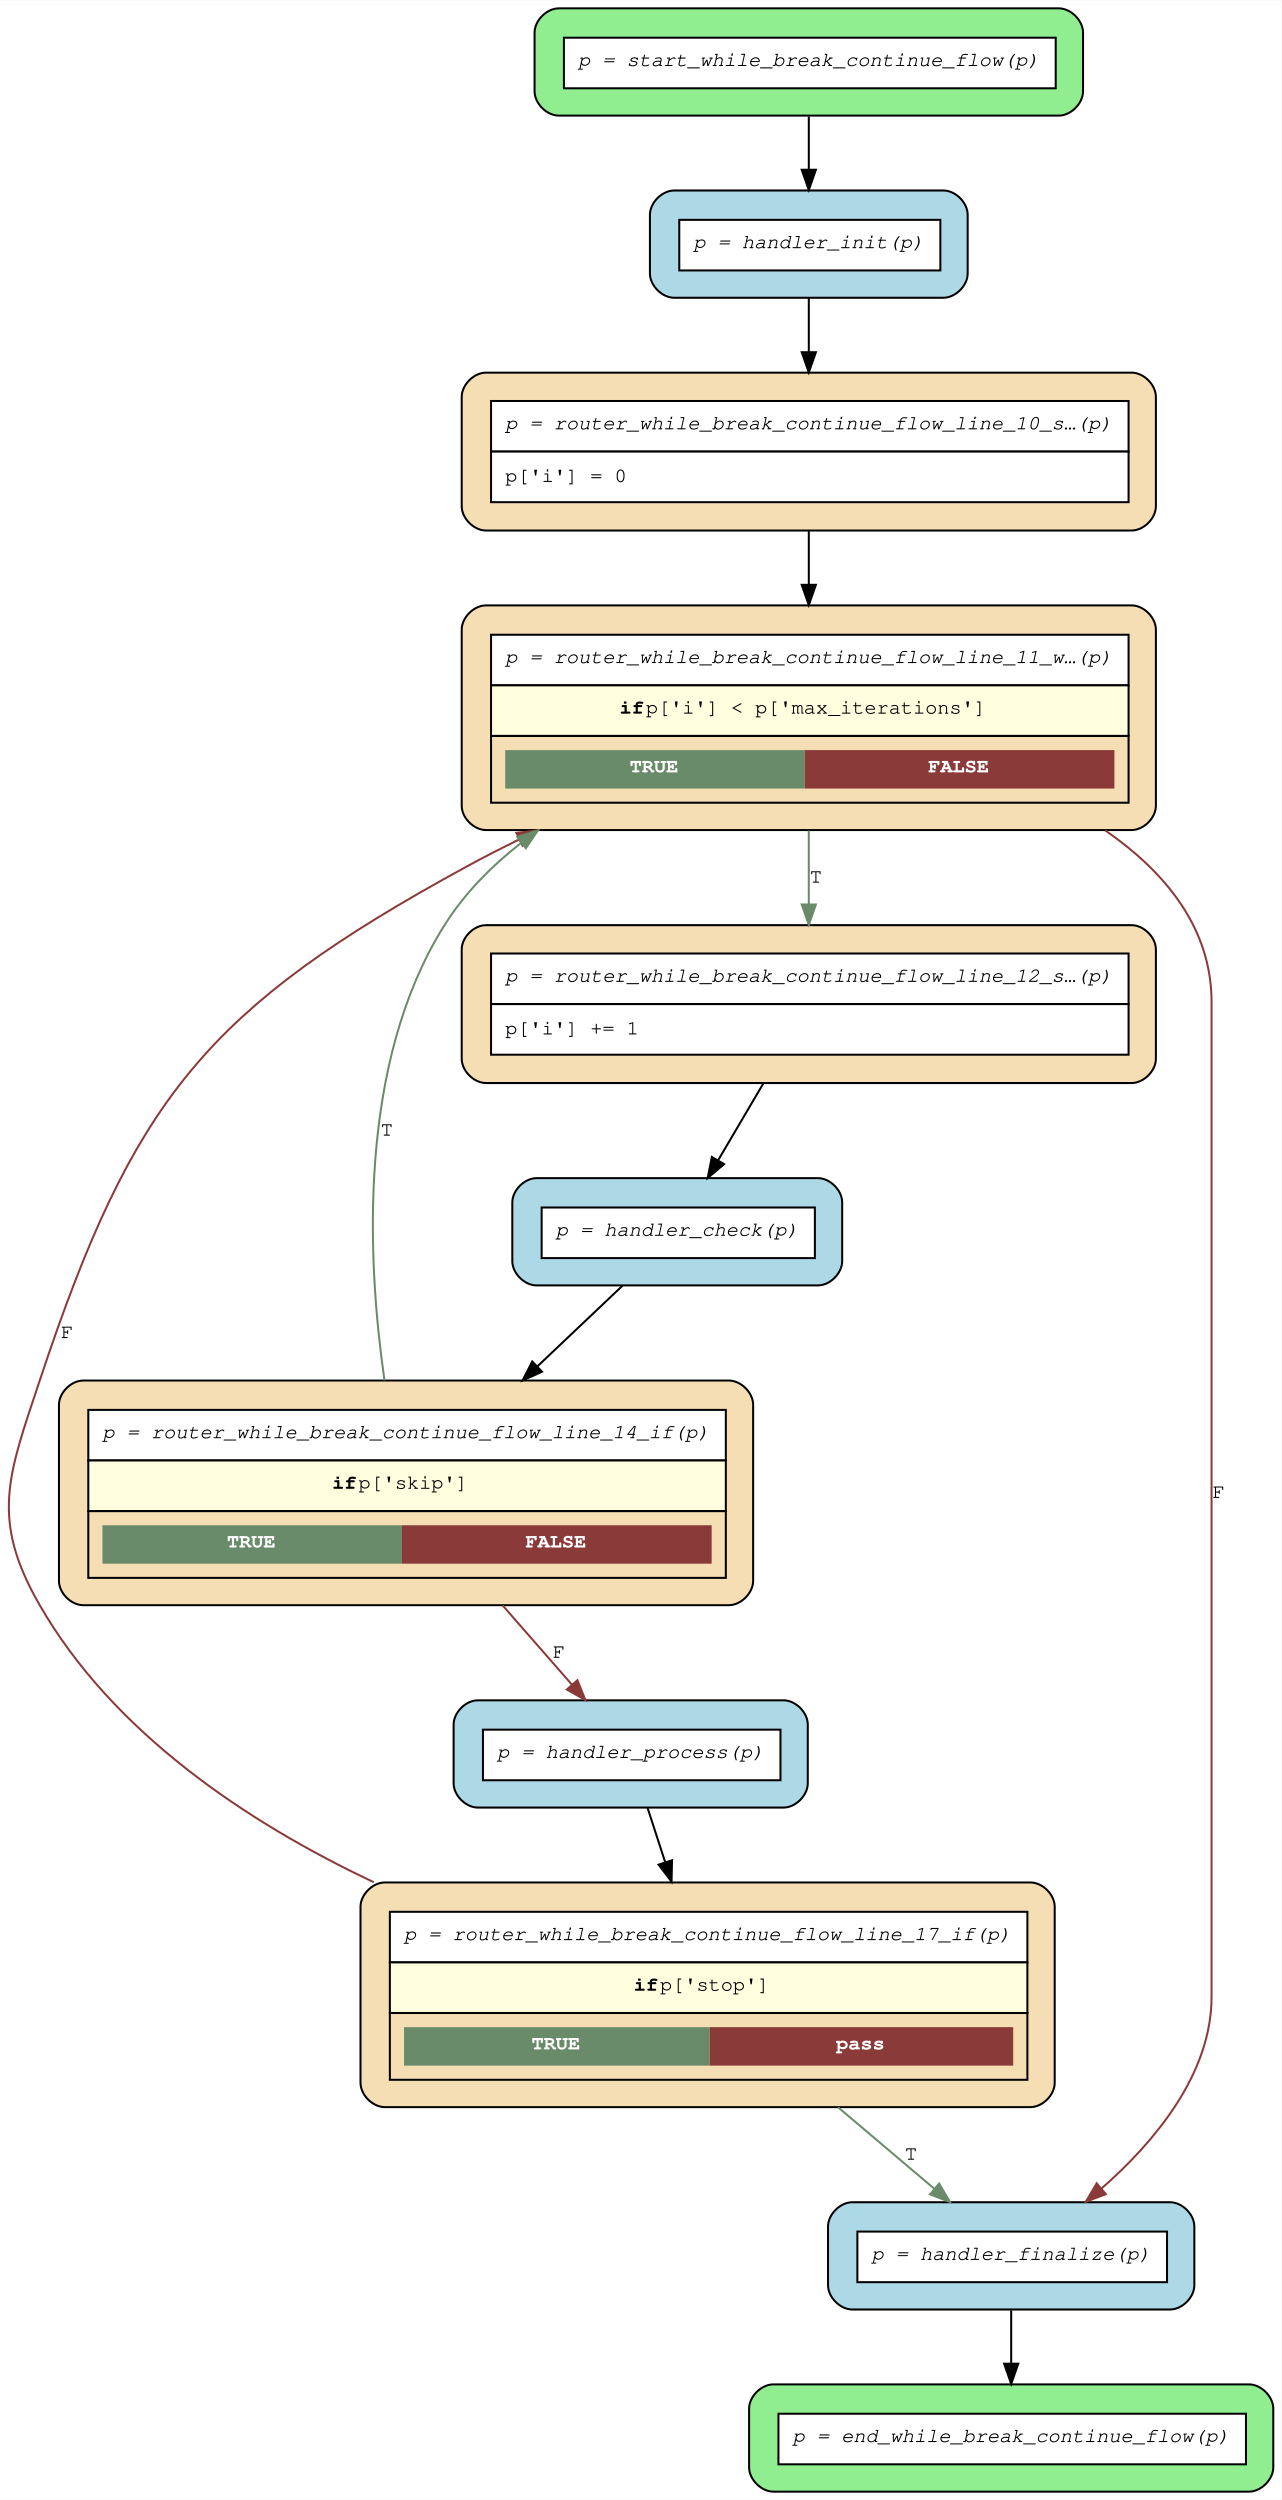
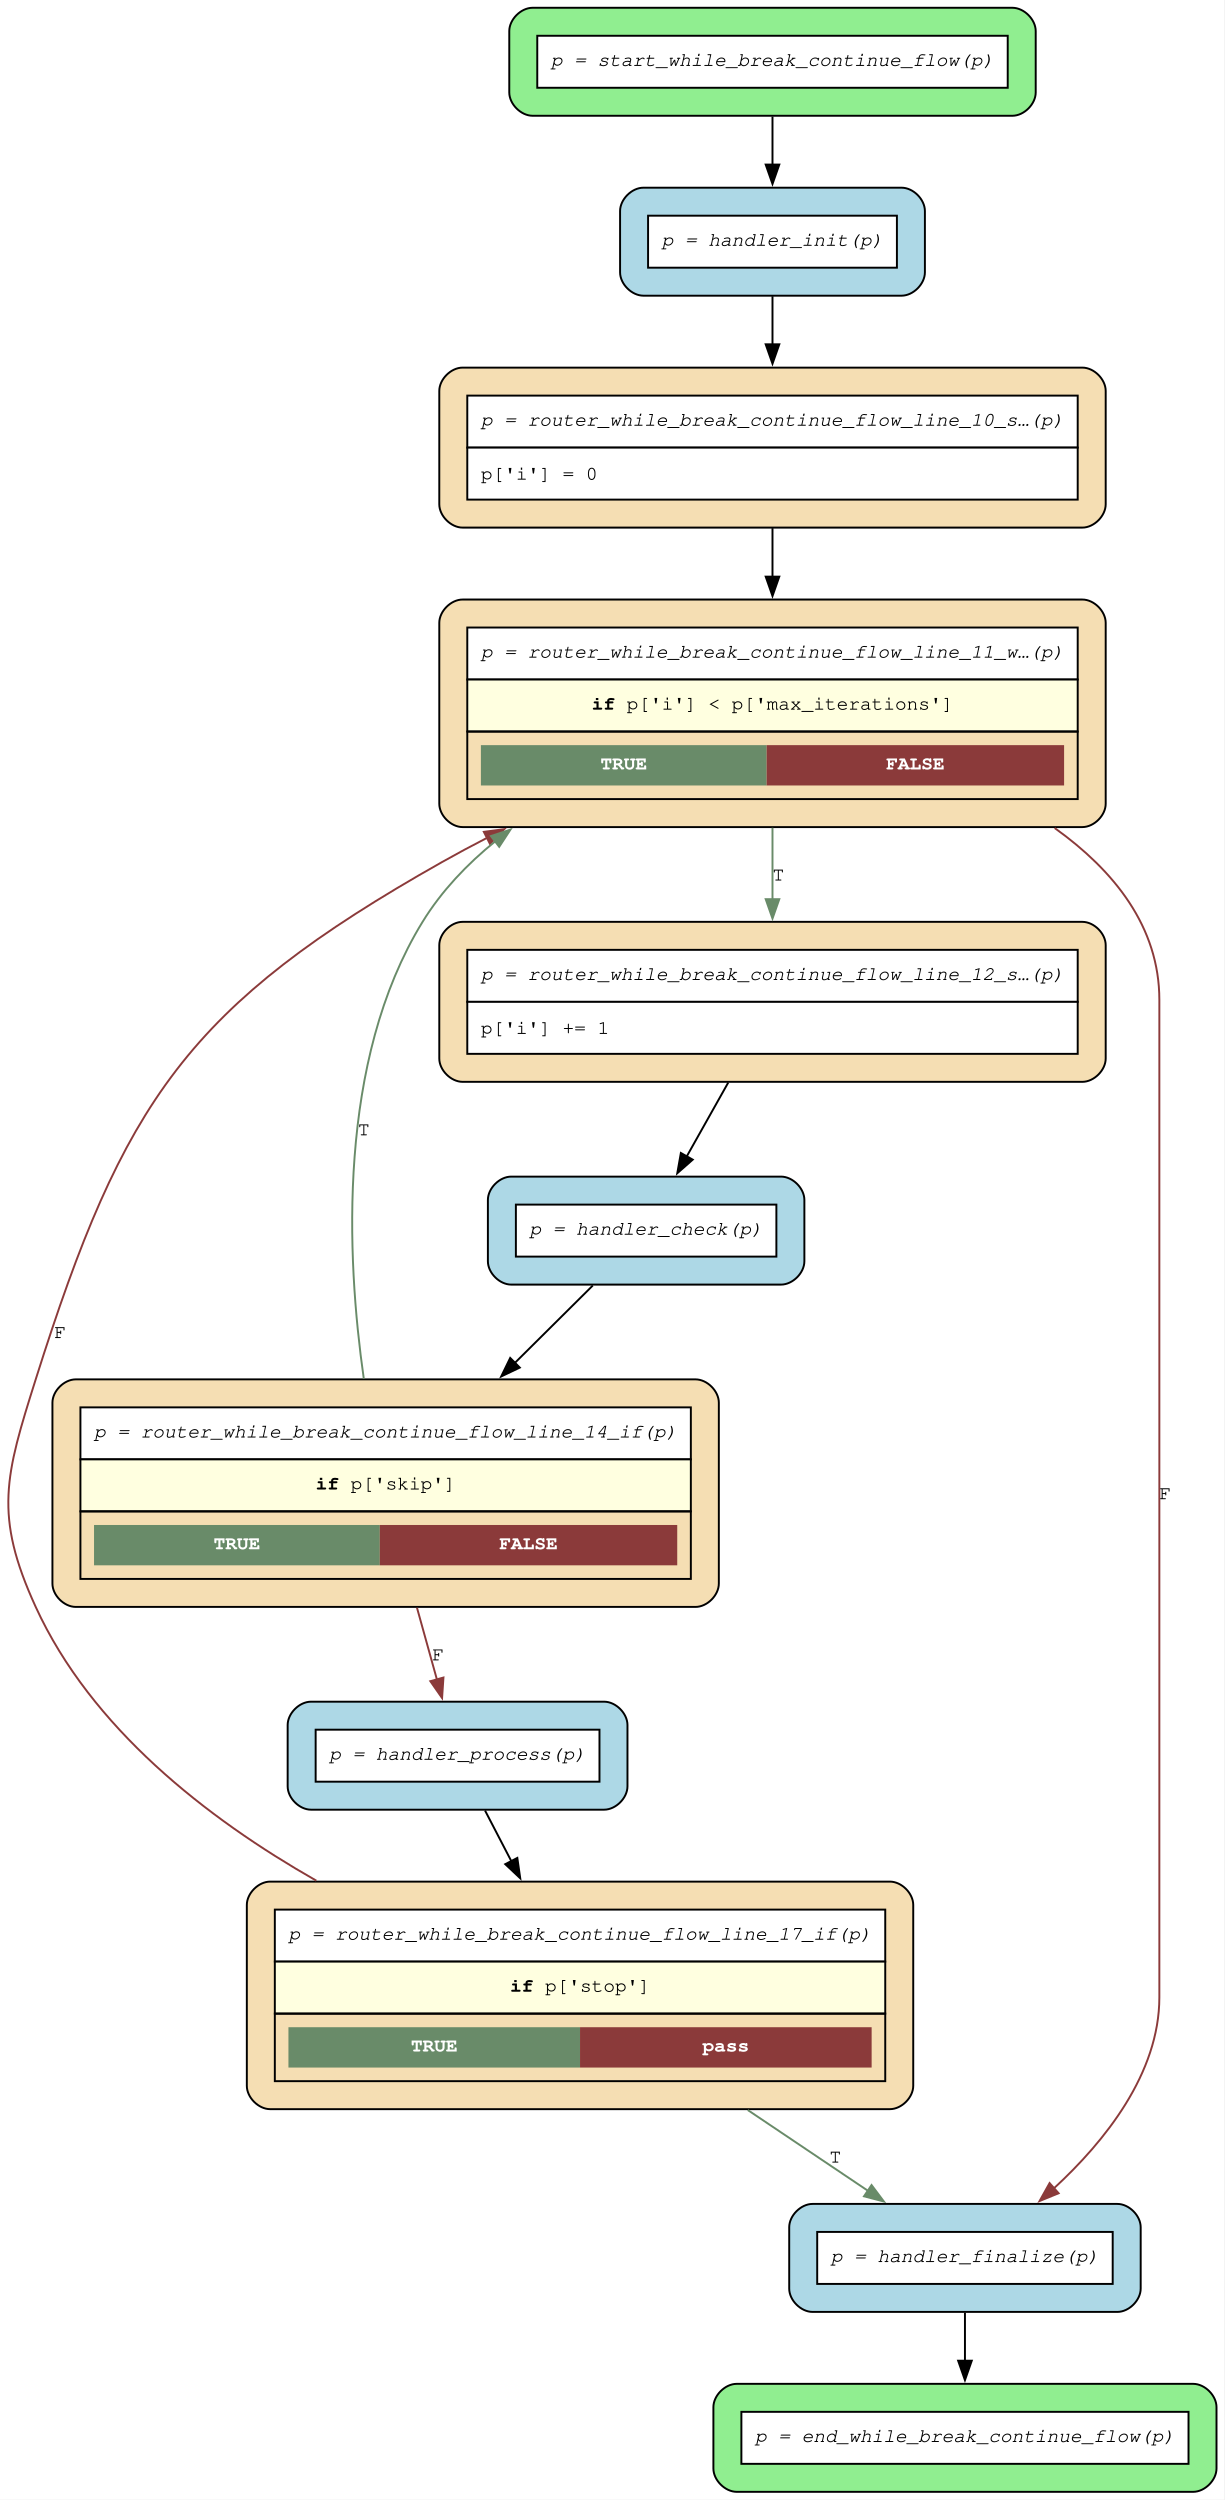
- <svg xmlns="http://www.w3.org/2000/svg" width="633pt" height="1235pt" viewBox="0.00 0.00 633.13 1235.00">
-   <g id="graph0" class="graph" transform="scale(1 1) rotate(0) translate(4 1231)">
-     <polygon fill="white" stroke="transparent" points="-4,4 -4,-1231 629.13,-1231 629.13,4 -4,4" />
+ <svg xmlns="http://www.w3.org/2000/svg" width="630pt" height="1286pt" viewBox="0.00 0.00 630.00 1286.00">
+   <g id="graph0" class="graph" transform="scale(1 1) rotate(0) translate(4 1281.8)">
+     <polygon fill="white" stroke="none" points="-4,4 -4,-1281.8 625.77,-1281.8 625.77,4 -4,4" />
    <g id="node1" class="node">
-       <path fill="lightgreen" stroke="black" d="M519.13,-1227C519.13,-1227 272.13,-1227 272.13,-1227 266.13,-1227 260.13,-1221 260.13,-1215 260.13,-1215 260.13,-1186 260.13,-1186 260.13,-1180 266.13,-1174 272.13,-1174 272.13,-1174 519.13,-1174 519.13,-1174 525.13,-1174 531.13,-1180 531.13,-1186 531.13,-1186 531.13,-1215 531.13,-1215 531.13,-1221 525.13,-1227 519.13,-1227" />
-       <polygon fill="white" stroke="transparent" points="274.63,-1187.5 274.63,-1212.5 517.63,-1212.5 517.63,-1187.5 274.63,-1187.5" />
-       <polygon fill="none" stroke="black" points="274.63,-1187.5 274.63,-1212.5 517.63,-1212.5 517.63,-1187.5 274.63,-1187.5" />
-       <text text-anchor="start" x="281.63" y="-1198.5" font-family="Courier,monospace" font-style="italic" font-size="10.00">p = start_while_break_continue_flow(p)</text>
+       <path fill="lightgreen" stroke="black" d="M516.77,-1277.8C516.77,-1277.8 269.97,-1277.8 269.97,-1277.8 263.97,-1277.8 257.97,-1271.8 257.97,-1265.8 257.97,-1265.8 257.97,-1234.25 257.97,-1234.25 257.97,-1228.25 263.97,-1222.25 269.97,-1222.25 269.97,-1222.25 516.77,-1222.25 516.77,-1222.25 522.77,-1222.25 528.77,-1228.25 528.77,-1234.25 528.77,-1234.25 528.77,-1265.8 528.77,-1265.8 528.77,-1271.8 522.77,-1277.8 516.77,-1277.8" />
+       <polygon fill="white" stroke="none" points="272.37,-1236.65 272.37,-1263.4 514.37,-1263.4 514.37,-1236.65 272.37,-1236.65" />
+       <polygon fill="none" stroke="black" points="272.37,-1236.65 272.37,-1263.4 514.37,-1263.4 514.37,-1236.65 272.37,-1236.65" />
+       <text xml:space="preserve" text-anchor="start" x="279.37" y="-1247.9" font-family="Courier,monospace" font-style="italic" font-size="10.00">p = start_while_break_continue_flow(p)</text>
    </g>
    <g id="node10" class="node">
-       <path fill="lightblue" stroke="black" d="M462.13,-1137C462.13,-1137 329.13,-1137 329.13,-1137 323.13,-1137 317.13,-1131 317.13,-1125 317.13,-1125 317.13,-1096 317.13,-1096 317.13,-1090 323.13,-1084 329.13,-1084 329.13,-1084 462.13,-1084 462.13,-1084 468.13,-1084 474.13,-1090 474.13,-1096 474.13,-1096 474.13,-1125 474.13,-1125 474.13,-1131 468.13,-1137 462.13,-1137" />
-       <polygon fill="white" stroke="transparent" points="331.63,-1097.5 331.63,-1122.5 460.63,-1122.5 460.63,-1097.5 331.63,-1097.5" />
-       <polygon fill="none" stroke="black" points="331.63,-1097.5 331.63,-1122.5 460.63,-1122.5 460.63,-1097.5 331.63,-1097.5" />
-       <text text-anchor="start" x="338.63" y="-1108.5" font-family="Courier,monospace" font-style="italic" font-size="10.00">p = handler_init(p)</text>
+       <path fill="lightblue" stroke="black" d="M459.77,-1185.25C459.77,-1185.25 326.97,-1185.25 326.97,-1185.25 320.97,-1185.25 314.97,-1179.25 314.97,-1173.25 314.97,-1173.25 314.97,-1141.7 314.97,-1141.7 314.97,-1135.7 320.97,-1129.7 326.97,-1129.7 326.97,-1129.7 459.77,-1129.7 459.77,-1129.7 465.77,-1129.7 471.77,-1135.7 471.77,-1141.7 471.77,-1141.7 471.77,-1173.25 471.77,-1173.25 471.77,-1179.25 465.77,-1185.25 459.77,-1185.25" />
+       <polygon fill="white" stroke="none" points="329.37,-1144.1 329.37,-1170.85 457.37,-1170.85 457.37,-1144.1 329.37,-1144.1" />
+       <polygon fill="none" stroke="black" points="329.37,-1144.1 329.37,-1170.85 457.37,-1170.85 457.37,-1144.1 329.37,-1144.1" />
+       <text xml:space="preserve" text-anchor="start" x="336.37" y="-1155.35" font-family="Courier,monospace" font-style="italic" font-size="10.00">p = handler_init(p)</text>
    </g>
    <g id="edge13" class="edge">
-       <path fill="none" stroke="black" d="M395.63,-1173.57C395.63,-1165.34 395.63,-1156.08 395.63,-1147.28" />
-       <polygon fill="black" stroke="black" points="399.13,-1147.24 395.63,-1137.24 392.13,-1147.24 399.13,-1147.24" />
+       <path fill="none" stroke="black" d="M393.37,-1221.86C393.37,-1214.07 393.37,-1205.42 393.37,-1197.08" />
+       <polygon fill="black" stroke="black" points="396.87,-1197.14 393.37,-1187.14 389.87,-1197.14 396.87,-1197.14" />
    </g>
    <g id="node2" class="node">
-       <path fill="wheat" stroke="black" d="M505.13,-301C505.13,-301 186.13,-301 186.13,-301 180.13,-301 174.13,-295 174.13,-289 174.13,-289 174.13,-202 174.13,-202 174.13,-196 180.13,-190 186.13,-190 186.13,-190 505.13,-190 505.13,-190 511.13,-190 517.13,-196 517.13,-202 517.13,-202 517.13,-289 517.13,-289 517.13,-295 511.13,-301 505.13,-301" />
-       <polygon fill="white" stroke="transparent" points="188.63,-261.5 188.63,-286.5 503.63,-286.5 503.63,-261.5 188.63,-261.5" />
-       <polygon fill="none" stroke="black" points="188.63,-261.5 188.63,-286.5 503.63,-286.5 503.63,-261.5 188.63,-261.5" />
-       <text text-anchor="start" x="195.63" y="-272.5" font-family="Courier,monospace" font-style="italic" font-size="10.00">p = router_while_break_continue_flow_line_17_if(p)</text>
-       <polygon fill="lightyellow" stroke="transparent" points="188.63,-236.5 188.63,-261.5 503.63,-261.5 503.63,-236.5 188.63,-236.5" />
-       <polygon fill="none" stroke="black" points="188.63,-236.5 188.63,-261.5 503.63,-261.5 503.63,-236.5 188.63,-236.5" />
-       <text text-anchor="start" x="309.13" y="-247.5" font-family="Courier,monospace" font-weight="bold" font-size="10.00">if</text>
-       <text text-anchor="start" x="322.13" y="-247.5" font-family="Courier,monospace" font-size="10.00"> p['stop']</text>
-       <polygon fill="none" stroke="black" points="188.63,-203.5 188.63,-236.5 503.63,-236.5 503.63,-203.5 188.63,-203.5" />
-       <polygon fill="#698b69" stroke="transparent" points="195.63,-210.5 195.63,-229.5 346.63,-229.5 346.63,-210.5 195.63,-210.5" />
-       <text text-anchor="start" x="258.63" y="-218.5" font-family="Courier,monospace" font-weight="bold" font-size="10.00" fill="white">TRUE</text>
-       <polygon fill="#8b3a3a" stroke="transparent" points="346.63,-210.5 346.63,-229.5 496.63,-229.5 496.63,-210.5 346.63,-210.5" />
-       <text text-anchor="start" x="409.13" y="-218.5" font-family="Courier,monospace" font-weight="bold" font-size="10.00" fill="white">pass</text>
+       <path fill="wheat" stroke="black" d="M453.77,-313.9C453.77,-313.9 134.97,-313.9 134.97,-313.9 128.97,-313.9 122.97,-307.9 122.97,-301.9 122.97,-301.9 122.97,-208.85 122.97,-208.85 122.97,-202.85 128.97,-196.85 134.97,-196.85 134.97,-196.85 453.77,-196.85 453.77,-196.85 459.77,-196.85 465.77,-202.85 465.77,-208.85 465.77,-208.85 465.77,-301.9 465.77,-301.9 465.77,-307.9 459.77,-313.9 453.77,-313.9" />
+       <polygon fill="white" stroke="none" points="137.37,-272.75 137.37,-299.5 451.37,-299.5 451.37,-272.75 137.37,-272.75" />
+       <polygon fill="none" stroke="black" points="137.37,-272.75 137.37,-299.5 451.37,-299.5 451.37,-272.75 137.37,-272.75" />
+       <text xml:space="preserve" text-anchor="start" x="144.37" y="-284" font-family="Courier,monospace" font-style="italic" font-size="10.00">p = router_while_break_continue_flow_line_17_if(p)</text>
+       <polygon fill="lightyellow" stroke="none" points="137.37,-246 137.37,-272.75 451.37,-272.75 451.37,-246 137.37,-246" />
+       <polygon fill="none" stroke="black" points="137.37,-246 137.37,-272.75 451.37,-272.75 451.37,-246 137.37,-246" />
+       <text xml:space="preserve" text-anchor="start" x="258.37" y="-257.25" font-family="Courier,monospace" font-weight="bold" font-size="10.00">if</text>
+       <text xml:space="preserve" text-anchor="start" x="270.37" y="-257.25" font-family="Courier,monospace" font-size="10.00"> p['stop']</text>
+       <polygon fill="none" stroke="black" points="137.37,-211.25 137.37,-246 451.37,-246 451.37,-211.25 137.37,-211.25" />
+       <polygon fill="#698b69" stroke="none" points="144.37,-218.25 144.37,-239 294.37,-239 294.37,-218.25 144.37,-218.25" />
+       <text xml:space="preserve" text-anchor="start" x="207.37" y="-226.5" font-family="Courier,monospace" font-weight="bold" font-size="10.00" fill="white">TRUE</text>
+       <polygon fill="#8b3a3a" stroke="none" points="294.37,-218.25 294.37,-239 444.37,-239 444.37,-218.25 294.37,-218.25" />
+       <text xml:space="preserve" text-anchor="start" x="357.37" y="-226.5" font-family="Courier,monospace" font-weight="bold" font-size="10.00" fill="white">pass</text>
    </g>
    <g id="node5" class="node">
-       <path fill="wheat" stroke="black" d="M555.13,-932C555.13,-932 236.13,-932 236.13,-932 230.13,-932 224.13,-926 224.13,-920 224.13,-920 224.13,-833 224.13,-833 224.13,-827 230.13,-821 236.13,-821 236.13,-821 555.13,-821 555.13,-821 561.13,-821 567.13,-827 567.13,-833 567.13,-833 567.13,-920 567.13,-920 567.13,-926 561.13,-932 555.13,-932" />
-       <polygon fill="white" stroke="transparent" points="238.63,-892.5 238.63,-917.5 553.63,-917.5 553.63,-892.5 238.63,-892.5" />
-       <polygon fill="none" stroke="black" points="238.63,-892.5 238.63,-917.5 553.63,-917.5 553.63,-892.5 238.63,-892.5" />
-       <text text-anchor="start" x="245.63" y="-903.5" font-family="Courier,monospace" font-style="italic" font-size="10.00">p = router_while_break_continue_flow_line_11_w…(p)</text>
-       <polygon fill="lightyellow" stroke="transparent" points="238.63,-867.5 238.63,-892.5 553.63,-892.5 553.63,-867.5 238.63,-867.5" />
-       <polygon fill="none" stroke="black" points="238.63,-867.5 238.63,-892.5 553.63,-892.5 553.63,-867.5 238.63,-867.5" />
-       <text text-anchor="start" x="302.13" y="-878.5" font-family="Courier,monospace" font-weight="bold" font-size="10.00">if</text>
-       <text text-anchor="start" x="315.13" y="-878.5" font-family="Courier,monospace" font-size="10.00"> p['i'] &lt; p['max_iterations']</text>
-       <polygon fill="none" stroke="black" points="238.63,-834.5 238.63,-867.5 553.63,-867.5 553.63,-834.5 238.63,-834.5" />
-       <polygon fill="#698b69" stroke="transparent" points="245.63,-841.5 245.63,-860.5 393.63,-860.5 393.63,-841.5 245.63,-841.5" />
-       <text text-anchor="start" x="307.13" y="-849.5" font-family="Courier,monospace" font-weight="bold" font-size="10.00" fill="white">TRUE</text>
-       <polygon fill="#8b3a3a" stroke="transparent" points="393.63,-841.5 393.63,-860.5 546.63,-860.5 546.63,-841.5 393.63,-841.5" />
-       <text text-anchor="start" x="454.63" y="-849.5" font-family="Courier,monospace" font-weight="bold" font-size="10.00" fill="white">FALSE</text>
+       <path fill="wheat" stroke="black" d="M552.77,-973.4C552.77,-973.4 233.97,-973.4 233.97,-973.4 227.97,-973.4 221.97,-967.4 221.97,-961.4 221.97,-961.4 221.97,-868.35 221.97,-868.35 221.97,-862.35 227.97,-856.35 233.97,-856.35 233.97,-856.35 552.77,-856.35 552.77,-856.35 558.77,-856.35 564.77,-862.35 564.77,-868.35 564.77,-868.35 564.77,-961.4 564.77,-961.4 564.77,-967.4 558.77,-973.4 552.77,-973.4" />
+       <polygon fill="white" stroke="none" points="236.37,-932.25 236.37,-959 550.37,-959 550.37,-932.25 236.37,-932.25" />
+       <polygon fill="none" stroke="black" points="236.37,-932.25 236.37,-959 550.37,-959 550.37,-932.25 236.37,-932.25" />
+       <text xml:space="preserve" text-anchor="start" x="243.37" y="-943.5" font-family="Courier,monospace" font-style="italic" font-size="10.00">p = router_while_break_continue_flow_line_11_w…(p)</text>
+       <polygon fill="lightyellow" stroke="none" points="236.37,-905.5 236.37,-932.25 550.37,-932.25 550.37,-905.5 236.37,-905.5" />
+       <polygon fill="none" stroke="black" points="236.37,-905.5 236.37,-932.25 550.37,-932.25 550.37,-905.5 236.37,-905.5" />
+       <text xml:space="preserve" text-anchor="start" x="300.37" y="-916.75" font-family="Courier,monospace" font-weight="bold" font-size="10.00">if</text>
+       <text xml:space="preserve" text-anchor="start" x="312.37" y="-916.75" font-family="Courier,monospace" font-size="10.00"> p['i'] &lt; p['max_iterations']</text>
+       <polygon fill="none" stroke="black" points="236.37,-870.75 236.37,-905.5 550.37,-905.5 550.37,-870.75 236.37,-870.75" />
+       <polygon fill="#698b69" stroke="none" points="243.37,-877.75 243.37,-898.5 390.37,-898.5 390.37,-877.75 243.37,-877.75" />
+       <text xml:space="preserve" text-anchor="start" x="304.87" y="-886" font-family="Courier,monospace" font-weight="bold" font-size="10.00" fill="white">TRUE</text>
+       <polygon fill="#8b3a3a" stroke="none" points="390.37,-877.75 390.37,-898.5 543.37,-898.5 543.37,-877.75 390.37,-877.75" />
+       <text xml:space="preserve" text-anchor="start" x="451.87" y="-886" font-family="Courier,monospace" font-weight="bold" font-size="10.00" fill="white">FALSE</text>
    </g>
    <g id="edge12" class="edge">
-       <path fill="none" stroke="#8b3a3a" d="M180.67,-301.11C117.43,-331.02 51.83,-375.15 15.63,-438 -8.99,-480.75 0.08,-502.18 15.63,-549 61.89,-688.28 97.79,-732.73 226.63,-803 234.95,-807.54 243.62,-812 252.43,-816.34" />
-       <polygon fill="#8b3a3a" stroke="#8b3a3a" points="251.14,-819.6 261.66,-820.82 254.19,-813.3 251.14,-819.6" />
-       <text text-anchor="middle" x="29.13" y="-570" font-family="Courier,monospace" font-size="10.00">F</text>
+       <path fill="none" stroke="#8b3a3a" d="M158.74,-314.37C102.08,-346.62 42.88,-393.01 14.37,-455.2 -7.3,-502.49 -1.28,-522.64 14.37,-572.25 59.64,-715.66 92.42,-764.41 223.37,-838.35 230.89,-842.59 238.69,-846.77 246.63,-850.86" />
+       <polygon fill="#8b3a3a" stroke="#8b3a3a" points="244.89,-853.9 255.4,-855.29 248.05,-847.66 244.89,-853.9" />
+       <text xml:space="preserve" text-anchor="middle" x="26.92" y="-593.5" font-family="Courier,monospace" font-size="10.00">F</text>
    </g>
    <g id="node9" class="node">
-       <path fill="lightblue" stroke="black" d="M574.13,-143C574.13,-143 417.13,-143 417.13,-143 411.13,-143 405.13,-137 405.13,-131 405.13,-131 405.13,-102 405.13,-102 405.13,-96 411.13,-90 417.13,-90 417.13,-90 574.13,-90 574.13,-90 580.13,-90 586.13,-96 586.13,-102 586.13,-102 586.13,-131 586.13,-131 586.13,-137 580.13,-143 574.13,-143" />
-       <polygon fill="white" stroke="transparent" points="419.63,-103.5 419.63,-128.5 572.63,-128.5 572.63,-103.5 419.63,-103.5" />
-       <polygon fill="none" stroke="black" points="419.63,-103.5 419.63,-128.5 572.63,-128.5 572.63,-103.5 419.63,-103.5" />
-       <text text-anchor="start" x="426.63" y="-114.5" font-family="Courier,monospace" font-style="italic" font-size="10.00">p = handler_finalize(p)</text>
+       <path fill="lightblue" stroke="black" d="M570.77,-148.1C570.77,-148.1 413.97,-148.1 413.97,-148.1 407.97,-148.1 401.97,-142.1 401.97,-136.1 401.97,-136.1 401.97,-104.55 401.97,-104.55 401.97,-98.55 407.97,-92.55 413.97,-92.55 413.97,-92.55 570.77,-92.55 570.77,-92.55 576.77,-92.55 582.77,-98.55 582.77,-104.55 582.77,-104.55 582.77,-136.1 582.77,-136.1 582.77,-142.1 576.77,-148.1 570.77,-148.1" />
+       <polygon fill="white" stroke="none" points="416.37,-106.95 416.37,-133.7 568.37,-133.7 568.37,-106.95 416.37,-106.95" />
+       <polygon fill="none" stroke="black" points="416.37,-106.95 416.37,-133.7 568.37,-133.7 568.37,-106.95 416.37,-106.95" />
+       <text xml:space="preserve" text-anchor="start" x="423.37" y="-118.2" font-family="Courier,monospace" font-style="italic" font-size="10.00">p = handler_finalize(p)</text>
    </g>
    <g id="edge11" class="edge">
-       <path fill="none" stroke="#698b69" d="M410.11,-189.9C426.33,-176.18 443.21,-161.88 457.65,-149.66" />
-       <polygon fill="#698b69" stroke="#698b69" points="460.03,-152.23 465.4,-143.1 455.51,-146.89 460.03,-152.23" />
-       <text text-anchor="middle" x="446.13" y="-164" font-family="Courier,monospace" font-size="10.00">T</text>
+       <path fill="none" stroke="#698b69" d="M380.64,-196.4C401.77,-182.21 423.67,-167.49 442.43,-154.88" />
+       <polygon fill="#698b69" stroke="#698b69" points="444.33,-157.82 450.68,-149.34 440.43,-152.01 444.33,-157.82" />
+       <text xml:space="preserve" text-anchor="middle" x="425.68" y="-169.35" font-family="Courier,monospace" font-size="10.00">T</text>
    </g>
    <g id="node3" class="node">
-       <path fill="wheat" stroke="black" d="M356.13,-549C356.13,-549 37.13,-549 37.13,-549 31.13,-549 25.13,-543 25.13,-537 25.13,-537 25.13,-450 25.13,-450 25.13,-444 31.13,-438 37.13,-438 37.13,-438 356.13,-438 356.13,-438 362.13,-438 368.13,-444 368.13,-450 368.13,-450 368.13,-537 368.13,-537 368.13,-543 362.13,-549 356.13,-549" />
-       <polygon fill="white" stroke="transparent" points="39.63,-509.5 39.63,-534.5 354.63,-534.5 354.63,-509.5 39.63,-509.5" />
-       <polygon fill="none" stroke="black" points="39.63,-509.5 39.63,-534.5 354.63,-534.5 354.63,-509.5 39.63,-509.5" />
-       <text text-anchor="start" x="46.63" y="-520.5" font-family="Courier,monospace" font-style="italic" font-size="10.00">p = router_while_break_continue_flow_line_14_if(p)</text>
-       <polygon fill="lightyellow" stroke="transparent" points="39.63,-484.5 39.63,-509.5 354.63,-509.5 354.63,-484.5 39.63,-484.5" />
-       <polygon fill="none" stroke="black" points="39.63,-484.5 39.63,-509.5 354.63,-509.5 354.63,-484.5 39.63,-484.5" />
-       <text text-anchor="start" x="160.13" y="-495.5" font-family="Courier,monospace" font-weight="bold" font-size="10.00">if</text>
-       <text text-anchor="start" x="173.13" y="-495.5" font-family="Courier,monospace" font-size="10.00"> p['skip']</text>
-       <polygon fill="none" stroke="black" points="39.63,-451.5 39.63,-484.5 354.63,-484.5 354.63,-451.5 39.63,-451.5" />
-       <polygon fill="#698b69" stroke="transparent" points="46.63,-458.5 46.63,-477.5 194.63,-477.5 194.63,-458.5 46.63,-458.5" />
-       <text text-anchor="start" x="108.13" y="-466.5" font-family="Courier,monospace" font-weight="bold" font-size="10.00" fill="white">TRUE</text>
-       <polygon fill="#8b3a3a" stroke="transparent" points="194.63,-458.5 194.63,-477.5 347.63,-477.5 347.63,-458.5 194.63,-458.5" />
-       <text text-anchor="start" x="255.63" y="-466.5" font-family="Courier,monospace" font-weight="bold" font-size="10.00" fill="white">FALSE</text>
+       <path fill="wheat" stroke="black" d="M353.77,-572.25C353.77,-572.25 34.97,-572.25 34.97,-572.25 28.97,-572.25 22.97,-566.25 22.97,-560.25 22.97,-560.25 22.97,-467.2 22.97,-467.2 22.97,-461.2 28.97,-455.2 34.97,-455.2 34.97,-455.2 353.77,-455.2 353.77,-455.2 359.77,-455.2 365.77,-461.2 365.77,-467.2 365.77,-467.2 365.77,-560.25 365.77,-560.25 365.77,-566.25 359.77,-572.25 353.77,-572.25" />
+       <polygon fill="white" stroke="none" points="37.37,-531.1 37.37,-557.85 351.37,-557.85 351.37,-531.1 37.37,-531.1" />
+       <polygon fill="none" stroke="black" points="37.37,-531.1 37.37,-557.85 351.37,-557.85 351.37,-531.1 37.37,-531.1" />
+       <text xml:space="preserve" text-anchor="start" x="44.37" y="-542.35" font-family="Courier,monospace" font-style="italic" font-size="10.00">p = router_while_break_continue_flow_line_14_if(p)</text>
+       <polygon fill="lightyellow" stroke="none" points="37.37,-504.35 37.37,-531.1 351.37,-531.1 351.37,-504.35 37.37,-504.35" />
+       <polygon fill="none" stroke="black" points="37.37,-504.35 37.37,-531.1 351.37,-531.1 351.37,-504.35 37.37,-504.35" />
+       <text xml:space="preserve" text-anchor="start" x="158.37" y="-515.6" font-family="Courier,monospace" font-weight="bold" font-size="10.00">if</text>
+       <text xml:space="preserve" text-anchor="start" x="170.37" y="-515.6" font-family="Courier,monospace" font-size="10.00"> p['skip']</text>
+       <polygon fill="none" stroke="black" points="37.37,-469.6 37.37,-504.35 351.37,-504.35 351.37,-469.6 37.37,-469.6" />
+       <polygon fill="#698b69" stroke="none" points="44.37,-476.6 44.37,-497.35 191.37,-497.35 191.37,-476.6 44.37,-476.6" />
+       <text xml:space="preserve" text-anchor="start" x="105.87" y="-484.85" font-family="Courier,monospace" font-weight="bold" font-size="10.00" fill="white">TRUE</text>
+       <polygon fill="#8b3a3a" stroke="none" points="191.37,-476.6 191.37,-497.35 344.37,-497.35 344.37,-476.6 191.37,-476.6" />
+       <text xml:space="preserve" text-anchor="start" x="252.87" y="-484.85" font-family="Courier,monospace" font-weight="bold" font-size="10.00" fill="white">FALSE</text>
    </g>
    <g id="edge10" class="edge">
-       <path fill="none" stroke="#698b69" d="M185.98,-549.07C177.33,-609.05 172.7,-705.91 215.63,-774 225.48,-789.62 238.64,-803.06 253.39,-814.57" />
-       <polygon fill="#698b69" stroke="#698b69" points="251.62,-817.61 261.74,-820.76 255.8,-811.99 251.62,-817.61" />
-       <text text-anchor="middle" x="187.13" y="-670" font-family="Courier,monospace" font-size="10.00">T</text>
+       <path fill="none" stroke="#698b69" d="M183.14,-572.57C174.17,-635.32 169.42,-736.08 213.37,-807.6 223.14,-823.49 236.25,-837.29 250.96,-849.19" />
+       <polygon fill="#698b69" stroke="#698b69" points="248.53,-851.74 258.59,-855.06 252.79,-846.19 248.53,-851.74" />
+       <text xml:space="preserve" text-anchor="middle" x="183.14" y="-697.8" font-family="Courier,monospace" font-size="10.00">T</text>
    </g>
    <g id="node11" class="node">
-       <path fill="lightblue" stroke="black" d="M383.13,-391C383.13,-391 232.13,-391 232.13,-391 226.13,-391 220.13,-385 220.13,-379 220.13,-379 220.13,-350 220.13,-350 220.13,-344 226.13,-338 232.13,-338 232.13,-338 383.13,-338 383.13,-338 389.13,-338 395.13,-344 395.13,-350 395.13,-350 395.13,-379 395.13,-379 395.13,-385 389.13,-391 383.13,-391" />
-       <polygon fill="white" stroke="transparent" points="234.63,-351.5 234.63,-376.5 381.63,-376.5 381.63,-351.5 234.63,-351.5" />
-       <polygon fill="none" stroke="black" points="234.63,-351.5 234.63,-376.5 381.63,-376.5 381.63,-351.5 234.63,-351.5" />
-       <text text-anchor="start" x="241.63" y="-362.5" font-family="Courier,monospace" font-style="italic" font-size="10.00">p = handler_process(p)</text>
+       <path fill="lightblue" stroke="black" d="M306.77,-406.45C306.77,-406.45 155.97,-406.45 155.97,-406.45 149.97,-406.45 143.97,-400.45 143.97,-394.45 143.97,-394.45 143.97,-362.9 143.97,-362.9 143.97,-356.9 149.97,-350.9 155.97,-350.9 155.97,-350.9 306.77,-350.9 306.77,-350.9 312.77,-350.9 318.77,-356.9 318.77,-362.9 318.77,-362.9 318.77,-394.45 318.77,-394.45 318.77,-400.45 312.77,-406.45 306.77,-406.45" />
+       <polygon fill="white" stroke="none" points="158.37,-365.3 158.37,-392.05 304.37,-392.05 304.37,-365.3 158.37,-365.3" />
+       <polygon fill="none" stroke="black" points="158.37,-365.3 158.37,-392.05 304.37,-392.05 304.37,-365.3 158.37,-365.3" />
+       <text xml:space="preserve" text-anchor="start" x="165.37" y="-376.55" font-family="Courier,monospace" font-style="italic" font-size="10.00">p = handler_process(p)</text>
    </g>
    <g id="edge9" class="edge">
-       <path fill="none" stroke="#8b3a3a" d="M244.35,-437.9C256.01,-424.56 268.15,-410.68 278.63,-398.68" />
-       <polygon fill="#8b3a3a" stroke="#8b3a3a" points="281.31,-400.93 285.26,-391.1 276.04,-396.32 281.31,-400.93" />
-       <text text-anchor="middle" x="272.13" y="-412" font-family="Courier,monospace" font-size="10.00">F</text>
+       <path fill="none" stroke="#8b3a3a" d="M210.5,-454.75C213.97,-442.25 217.56,-429.34 220.76,-417.83" />
+       <polygon fill="#8b3a3a" stroke="#8b3a3a" points="224.11,-418.88 223.41,-408.31 217.36,-417 224.11,-418.88" />
+       <text xml:space="preserve" text-anchor="middle" x="221.35" y="-427.7" font-family="Courier,monospace" font-size="10.00">F</text>
    </g>
    <g id="node4" class="node">
-       <path fill="wheat" stroke="black" d="M555.13,-774C555.13,-774 236.13,-774 236.13,-774 230.13,-774 224.13,-768 224.13,-762 224.13,-762 224.13,-708 224.13,-708 224.13,-702 230.13,-696 236.13,-696 236.13,-696 555.13,-696 555.13,-696 561.13,-696 567.13,-702 567.13,-708 567.13,-708 567.13,-762 567.13,-762 567.13,-768 561.13,-774 555.13,-774" />
-       <polygon fill="white" stroke="transparent" points="238.63,-735 238.63,-760 553.63,-760 553.63,-735 238.63,-735" />
-       <polygon fill="none" stroke="black" points="238.63,-735 238.63,-760 553.63,-760 553.63,-735 238.63,-735" />
-       <text text-anchor="start" x="245.63" y="-746" font-family="Courier,monospace" font-style="italic" font-size="10.00">p = router_while_break_continue_flow_line_12_s…(p)</text>
-       <polygon fill="white" stroke="transparent" points="238.63,-710 238.63,-735 553.63,-735 553.63,-710 238.63,-710" />
-       <polygon fill="none" stroke="black" points="238.63,-710 238.63,-735 553.63,-735 553.63,-710 238.63,-710" />
-       <text text-anchor="start" x="245.63" y="-720" font-family="Courier,monospace" font-size="10.00">p['i'] += 1</text>
+       <path fill="wheat" stroke="black" d="M552.77,-807.6C552.77,-807.6 233.97,-807.6 233.97,-807.6 227.97,-807.6 221.97,-801.6 221.97,-795.6 221.97,-795.6 221.97,-737.3 221.97,-737.3 221.97,-731.3 227.97,-725.3 233.97,-725.3 233.97,-725.3 552.77,-725.3 552.77,-725.3 558.77,-725.3 564.77,-731.3 564.77,-737.3 564.77,-737.3 564.77,-795.6 564.77,-795.6 564.77,-801.6 558.77,-807.6 552.77,-807.6" />
+       <polygon fill="white" stroke="none" points="236.37,-766.45 236.37,-793.2 550.37,-793.2 550.37,-766.45 236.37,-766.45" />
+       <polygon fill="none" stroke="black" points="236.37,-766.45 236.37,-793.2 550.37,-793.2 550.37,-766.45 236.37,-766.45" />
+       <text xml:space="preserve" text-anchor="start" x="243.37" y="-777.7" font-family="Courier,monospace" font-style="italic" font-size="10.00">p = router_while_break_continue_flow_line_12_s…(p)</text>
+       <polygon fill="white" stroke="none" points="236.37,-739.7 236.37,-766.45 550.37,-766.45 550.37,-739.7 236.37,-739.7" />
+       <polygon fill="none" stroke="black" points="236.37,-739.7 236.37,-766.45 550.37,-766.45 550.37,-739.7 236.37,-739.7" />
+       <text xml:space="preserve" text-anchor="start" x="243.37" y="-749.95" font-family="Courier,monospace" font-size="10.00">p['i'] += 1</text>
    </g>
    <g id="node8" class="node">
-       <path fill="lightblue" stroke="black" d="M400.13,-649C400.13,-649 261.13,-649 261.13,-649 255.13,-649 249.13,-643 249.13,-637 249.13,-637 249.13,-608 249.13,-608 249.13,-602 255.13,-596 261.13,-596 261.13,-596 400.13,-596 400.13,-596 406.13,-596 412.13,-602 412.13,-608 412.13,-608 412.13,-637 412.13,-637 412.13,-643 406.13,-649 400.13,-649" />
-       <polygon fill="white" stroke="transparent" points="263.63,-609.5 263.63,-634.5 398.63,-634.5 398.63,-609.5 263.63,-609.5" />
-       <polygon fill="none" stroke="black" points="263.63,-609.5 263.63,-634.5 398.63,-634.5 398.63,-609.5 263.63,-609.5" />
-       <text text-anchor="start" x="270.63" y="-620.5" font-family="Courier,monospace" font-style="italic" font-size="10.00">p = handler_check(p)</text>
+       <path fill="lightblue" stroke="black" d="M397.77,-676.55C397.77,-676.55 258.97,-676.55 258.97,-676.55 252.97,-676.55 246.97,-670.55 246.97,-664.55 246.97,-664.55 246.97,-633 246.97,-633 246.97,-627 252.97,-621 258.97,-621 258.97,-621 397.77,-621 397.77,-621 403.77,-621 409.77,-627 409.77,-633 409.77,-633 409.77,-664.55 409.77,-664.55 409.77,-670.55 403.77,-676.55 397.77,-676.55" />
+       <polygon fill="white" stroke="none" points="261.37,-635.4 261.37,-662.15 395.37,-662.15 395.37,-635.4 261.37,-635.4" />
+       <polygon fill="none" stroke="black" points="261.37,-635.4 261.37,-662.15 395.37,-662.15 395.37,-635.4 261.37,-635.4" />
+       <text xml:space="preserve" text-anchor="start" x="268.37" y="-646.65" font-family="Courier,monospace" font-style="italic" font-size="10.00">p = handler_check(p)</text>
    </g>
    <g id="edge8" class="edge">
-       <path fill="none" stroke="black" d="M373.26,-695.97C366,-683.63 358,-670.02 350.9,-657.96" />
-       <polygon fill="black" stroke="black" points="353.77,-655.93 345.68,-649.09 347.73,-659.48 353.77,-655.93" />
+       <path fill="none" stroke="black" d="M370.64,-724.99C363.66,-712.57 356.02,-698.98 349.18,-686.8" />
+       <polygon fill="black" stroke="black" points="352.34,-685.28 344.39,-678.28 346.24,-688.71 352.34,-685.28" />
    </g>
    <g id="edge7" class="edge">
-       <path fill="none" stroke="#698b69" d="M395.63,-820.77C395.63,-808.72 395.63,-796.05 395.63,-784.28" />
-       <polygon fill="#698b69" stroke="#698b69" points="399.13,-784.21 395.63,-774.21 392.13,-784.21 399.13,-784.21" />
-       <text text-anchor="middle" x="399.13" y="-795" font-family="Courier,monospace" font-size="10.00">T</text>
+       <path fill="none" stroke="#698b69" d="M393.37,-856C393.37,-843.77 393.37,-830.93 393.37,-818.95" />
+       <polygon fill="#698b69" stroke="#698b69" points="396.87,-819.28 393.37,-809.28 389.87,-819.28 396.87,-819.28" />
+       <text xml:space="preserve" text-anchor="middle" x="396.37" y="-828.85" font-family="Courier,monospace" font-size="10.00">T</text>
    </g>
    <g id="edge6" class="edge">
-       <path fill="none" stroke="#8b3a3a" d="M542.09,-820.84C572.04,-800.09 594.63,-772.39 594.63,-736 594.63,-736 594.63,-736 594.63,-244.5 594.63,-206.33 566.47,-172.76 540.19,-149.73" />
-       <polygon fill="#8b3a3a" stroke="#8b3a3a" points="542.39,-147 532.49,-143.22 537.87,-152.35 542.39,-147" />
-       <text text-anchor="middle" x="598.13" y="-491" font-family="Courier,monospace" font-size="10.00">F</text>
+       <path fill="none" stroke="#8b3a3a" d="M538.52,-855.85C569.13,-833.96 592.37,-804.98 592.37,-767.45 592.37,-767.45 592.37,-767.45 592.37,-254.38 592.37,-215.26 564.42,-180.32 538.07,-156.06" />
+       <polygon fill="#8b3a3a" stroke="#8b3a3a" points="540.55,-153.59 530.74,-149.58 535.91,-158.83 540.55,-153.59" />
+       <text xml:space="preserve" text-anchor="middle" x="595.37" y="-510.6" font-family="Courier,monospace" font-size="10.00">F</text>
    </g>
    <g id="node6" class="node">
-       <path fill="wheat" stroke="black" d="M555.13,-1047C555.13,-1047 236.13,-1047 236.13,-1047 230.13,-1047 224.13,-1041 224.13,-1035 224.13,-1035 224.13,-981 224.13,-981 224.13,-975 230.13,-969 236.13,-969 236.13,-969 555.13,-969 555.13,-969 561.13,-969 567.13,-975 567.13,-981 567.13,-981 567.13,-1035 567.13,-1035 567.13,-1041 561.13,-1047 555.13,-1047" />
-       <polygon fill="white" stroke="transparent" points="238.63,-1008 238.63,-1033 553.63,-1033 553.63,-1008 238.63,-1008" />
-       <polygon fill="none" stroke="black" points="238.63,-1008 238.63,-1033 553.63,-1033 553.63,-1008 238.63,-1008" />
-       <text text-anchor="start" x="245.63" y="-1019" font-family="Courier,monospace" font-style="italic" font-size="10.00">p = router_while_break_continue_flow_line_10_s…(p)</text>
-       <polygon fill="white" stroke="transparent" points="238.63,-983 238.63,-1008 553.63,-1008 553.63,-983 238.63,-983" />
-       <polygon fill="none" stroke="black" points="238.63,-983 238.63,-1008 553.63,-1008 553.63,-983 238.63,-983" />
-       <text text-anchor="start" x="245.63" y="-993" font-family="Courier,monospace" font-size="10.00">p['i'] = 0</text>
+       <path fill="wheat" stroke="black" d="M552.77,-1092.7C552.77,-1092.7 233.97,-1092.7 233.97,-1092.7 227.97,-1092.7 221.97,-1086.7 221.97,-1080.7 221.97,-1080.7 221.97,-1022.4 221.97,-1022.4 221.97,-1016.4 227.97,-1010.4 233.97,-1010.4 233.97,-1010.4 552.77,-1010.4 552.77,-1010.4 558.77,-1010.4 564.77,-1016.4 564.77,-1022.4 564.77,-1022.4 564.77,-1080.7 564.77,-1080.7 564.77,-1086.7 558.77,-1092.7 552.77,-1092.7" />
+       <polygon fill="white" stroke="none" points="236.37,-1051.55 236.37,-1078.3 550.37,-1078.3 550.37,-1051.55 236.37,-1051.55" />
+       <polygon fill="none" stroke="black" points="236.37,-1051.55 236.37,-1078.3 550.37,-1078.3 550.37,-1051.55 236.37,-1051.55" />
+       <text xml:space="preserve" text-anchor="start" x="243.37" y="-1062.8" font-family="Courier,monospace" font-style="italic" font-size="10.00">p = router_while_break_continue_flow_line_10_s…(p)</text>
+       <polygon fill="white" stroke="none" points="236.37,-1024.8 236.37,-1051.55 550.37,-1051.55 550.37,-1024.8 236.37,-1024.8" />
+       <polygon fill="none" stroke="black" points="236.37,-1024.8 236.37,-1051.55 550.37,-1051.55 550.37,-1024.8 236.37,-1024.8" />
+       <text xml:space="preserve" text-anchor="start" x="243.37" y="-1035.05" font-family="Courier,monospace" font-size="10.00">p['i'] = 0</text>
    </g>
    <g id="edge5" class="edge">
-       <path fill="none" stroke="black" d="M395.63,-968.85C395.63,-960.5 395.63,-951.44 395.63,-942.37" />
-       <polygon fill="black" stroke="black" points="399.13,-942.17 395.63,-932.17 392.13,-942.17 399.13,-942.17" />
+       <path fill="none" stroke="black" d="M393.37,-1010.14C393.37,-1002.17 393.37,-993.59 393.37,-984.98" />
+       <polygon fill="black" stroke="black" points="396.87,-985.19 393.37,-975.19 389.87,-985.19 396.87,-985.19" />
    </g>
    <g id="node7" class="node">
-       <path fill="lightgreen" stroke="black" d="M613.13,-53C613.13,-53 378.13,-53 378.13,-53 372.13,-53 366.13,-47 366.13,-41 366.13,-41 366.13,-12 366.13,-12 366.13,-6 372.13,0 378.13,0 378.13,0 613.13,0 613.13,0 619.13,0 625.13,-6 625.13,-12 625.13,-12 625.13,-41 625.13,-41 625.13,-47 619.13,-53 613.13,-53" />
-       <polygon fill="white" stroke="transparent" points="380.63,-13.5 380.63,-38.5 611.63,-38.5 611.63,-13.5 380.63,-13.5" />
-       <polygon fill="none" stroke="black" points="380.63,-13.5 380.63,-38.5 611.63,-38.5 611.63,-13.5 380.63,-13.5" />
-       <text text-anchor="start" x="387.63" y="-24.5" font-family="Courier,monospace" font-style="italic" font-size="10.00">p = end_while_break_continue_flow(p)</text>
+       <path fill="lightgreen" stroke="black" d="M609.77,-55.55C609.77,-55.55 374.97,-55.55 374.97,-55.55 368.97,-55.55 362.97,-49.55 362.97,-43.55 362.97,-43.55 362.97,-12 362.97,-12 362.97,-6 368.97,0 374.97,0 374.97,0 609.77,0 609.77,0 615.77,0 621.77,-6 621.77,-12 621.77,-12 621.77,-43.55 621.77,-43.55 621.77,-49.55 615.77,-55.55 609.77,-55.55" />
+       <polygon fill="white" stroke="none" points="377.37,-14.4 377.37,-41.15 607.37,-41.15 607.37,-14.4 377.37,-14.4" />
+       <polygon fill="none" stroke="black" points="377.37,-14.4 377.37,-41.15 607.37,-41.15 607.37,-14.4 377.37,-14.4" />
+       <text xml:space="preserve" text-anchor="start" x="384.37" y="-25.65" font-family="Courier,monospace" font-style="italic" font-size="10.00">p = end_while_break_continue_flow(p)</text>
    </g>
    <g id="edge1" class="edge">
-       <path fill="none" stroke="black" d="M303.51,-595.8C291.29,-584.21 276.28,-569.99 261.42,-555.9" />
-       <polygon fill="black" stroke="black" points="263.81,-553.35 254.15,-549.01 259,-558.43 263.81,-553.35" />
+       <path fill="none" stroke="black" d="M300.93,-620.53C289.18,-608.85 274.89,-594.67 260.64,-580.52" />
+       <polygon fill="black" stroke="black" points="263.38,-578.31 253.82,-573.75 258.45,-583.28 263.38,-578.31" />
    </g>
    <g id="edge2" class="edge">
-       <path fill="none" stroke="black" d="M495.63,-89.57C495.63,-81.34 495.63,-72.08 495.63,-63.28" />
-       <polygon fill="black" stroke="black" points="499.13,-63.24 495.63,-53.24 492.13,-63.24 499.13,-63.24" />
+       <path fill="none" stroke="black" d="M492.37,-92.16C492.37,-84.37 492.37,-75.72 492.37,-67.38" />
+       <polygon fill="black" stroke="black" points="495.87,-67.44 492.37,-57.44 488.87,-67.44 495.87,-67.44" />
    </g>
    <g id="edge3" class="edge">
-       <path fill="none" stroke="black" d="M395.63,-1083.88C395.63,-1075.77 395.63,-1066.52 395.63,-1057.35" />
-       <polygon fill="black" stroke="black" points="399.13,-1057.1 395.63,-1047.1 392.13,-1057.1 399.13,-1057.1" />
+       <path fill="none" stroke="black" d="M393.37,-1129.44C393.37,-1121.75 393.37,-1113.1 393.37,-1104.45" />
+       <polygon fill="black" stroke="black" points="396.87,-1104.68 393.37,-1094.68 389.87,-1104.68 396.87,-1104.68" />
    </g>
    <g id="edge4" class="edge">
-       <path fill="none" stroke="black" d="M315.97,-337.82C318.59,-329.75 321.61,-320.45 324.7,-310.93" />
-       <polygon fill="black" stroke="black" points="328.05,-311.97 327.81,-301.38 321.39,-309.81 328.05,-311.97" />
+       <path fill="none" stroke="black" d="M245.51,-350.45C249.62,-342.55 254.29,-333.55 259.08,-324.32" />
+       <polygon fill="black" stroke="black" points="262.11,-326.09 263.61,-315.61 255.9,-322.87 262.11,-326.09" />
    </g>
  </g>
</svg>
